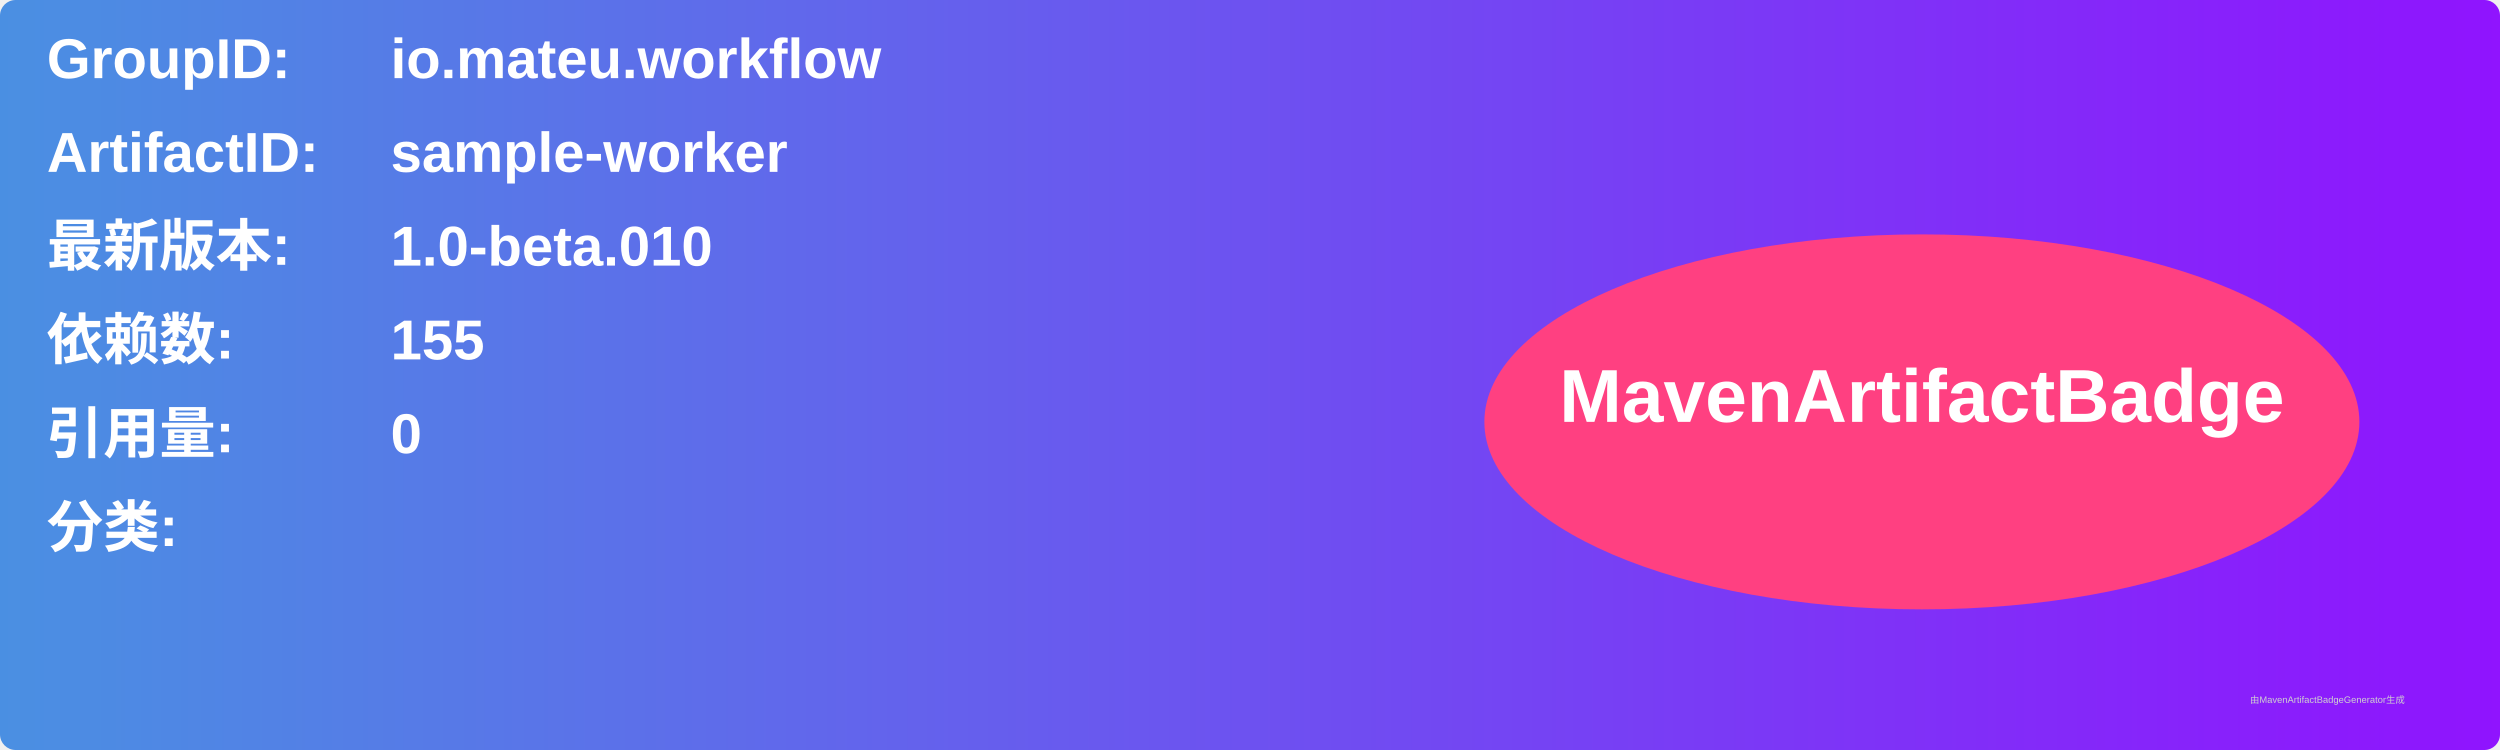
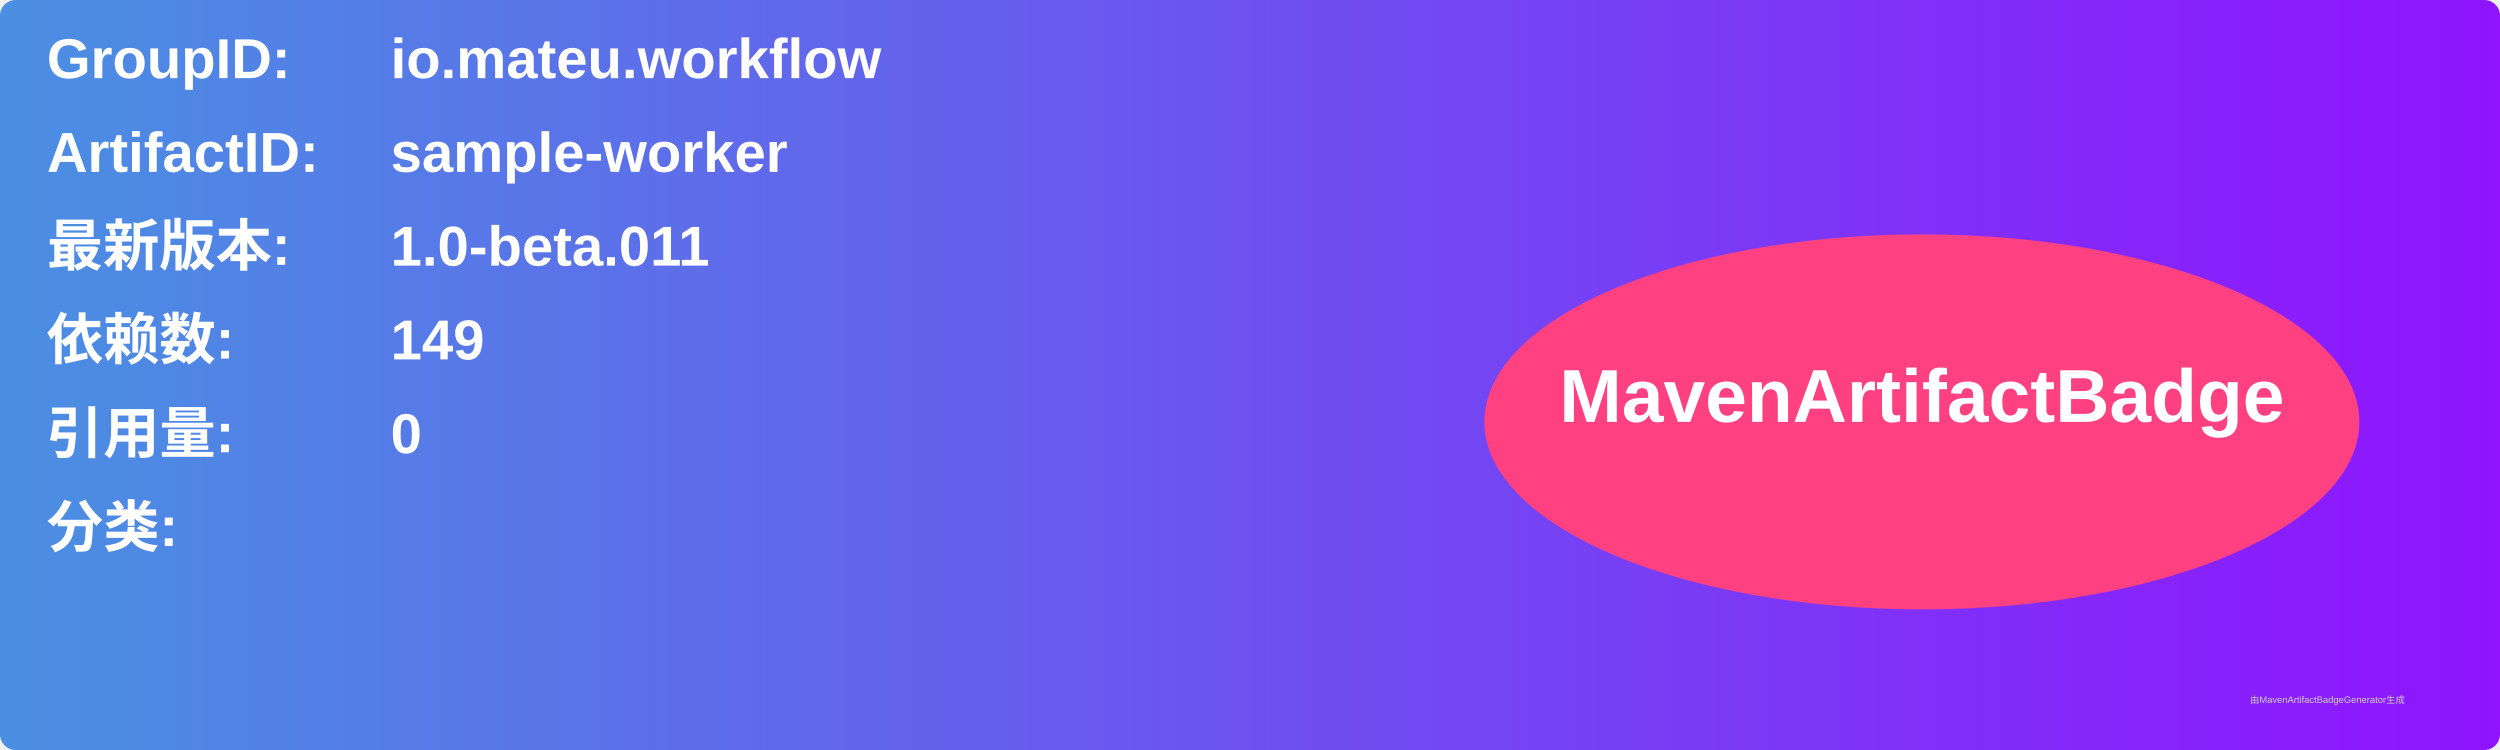
<svg xmlns="http://www.w3.org/2000/svg" width="800" height="240" viewBox="0 0 800 240">
  <linearGradient id="grad" x1="0%" y1="0%" x2="100%" y2="0%">
    <stop offset="0%" stop-color="#4a90e2" />
    <stop offset="100%" stop-color="#9013fe" />
  </linearGradient>
  <rect width="100%" height="100%" rx="5" ry="5" fill="url(#grad)" />
  <g transform="translate(15, 15)">
    <text x="0" y="10" font-family="Arial" font-size="18" fill="white" font-weight="bold" width="260">GroupID:</text>
    <text x="110" y="10" font-family="Arial" font-size="18" fill="white" font-weight="bold" width="460">io.mateu.workflow</text>
    <text x="0" y="40" font-family="Arial" font-size="18" fill="white" font-weight="bold" width="260">ArtifactID:</text>
    <text x="110" y="40" font-family="Arial" font-size="18" fill="white" font-weight="bold" width="460">sample-worker</text>
    <text x="0" y="70" font-family="Arial" font-size="18" fill="white" font-weight="bold">最新版本:</text>
    <text x="110" y="70" font-family="Arial" font-size="18" fill="white" font-weight="bold">
-       <tspan font-weight="bold">1.0-beta.010</tspan>
+       <tspan font-weight="bold">1.0-beta.011</tspan>
    </text>
    <text x="0" y="100" font-family="Arial" font-size="18" fill="white" font-weight="bold">依赖数: </text>
    <text x="110" y="100" font-family="Arial" font-size="18" fill="white">
-       <tspan font-weight="bold">155</tspan>
+       <tspan font-weight="bold">149</tspan>
    </text>
    <text x="0" y="130" font-family="Arial" font-size="18" fill="white" font-weight="bold">引用量: </text>
    <text x="110" y="130" font-family="Arial" font-size="18" fill="white">
      <tspan font-weight="bold">0</tspan>
    </text>
    <text x="0" y="160" font-family="Arial" font-size="18" fill="white" font-weight="bold">分类:</text>
    <text x="10" y="190" font-family="Arial" font-size="10" fill="white">
      <tspan font-weight="bold" />
    </text>
    <ellipse cx="600" cy="120" rx="140" ry="60" fill="#ff4081" />
    <text x="600" y="120" text-anchor="middle" font-family="Arial" font-size="24" fill="white" font-weight="bold">MavenArtifactBadge</text>
  </g>
  <text x="720" y="225" font-family="Arial" font-size="3" fill="#d0d0d0">由MavenArtifactBadgeGenerator生成</text>
</svg>
